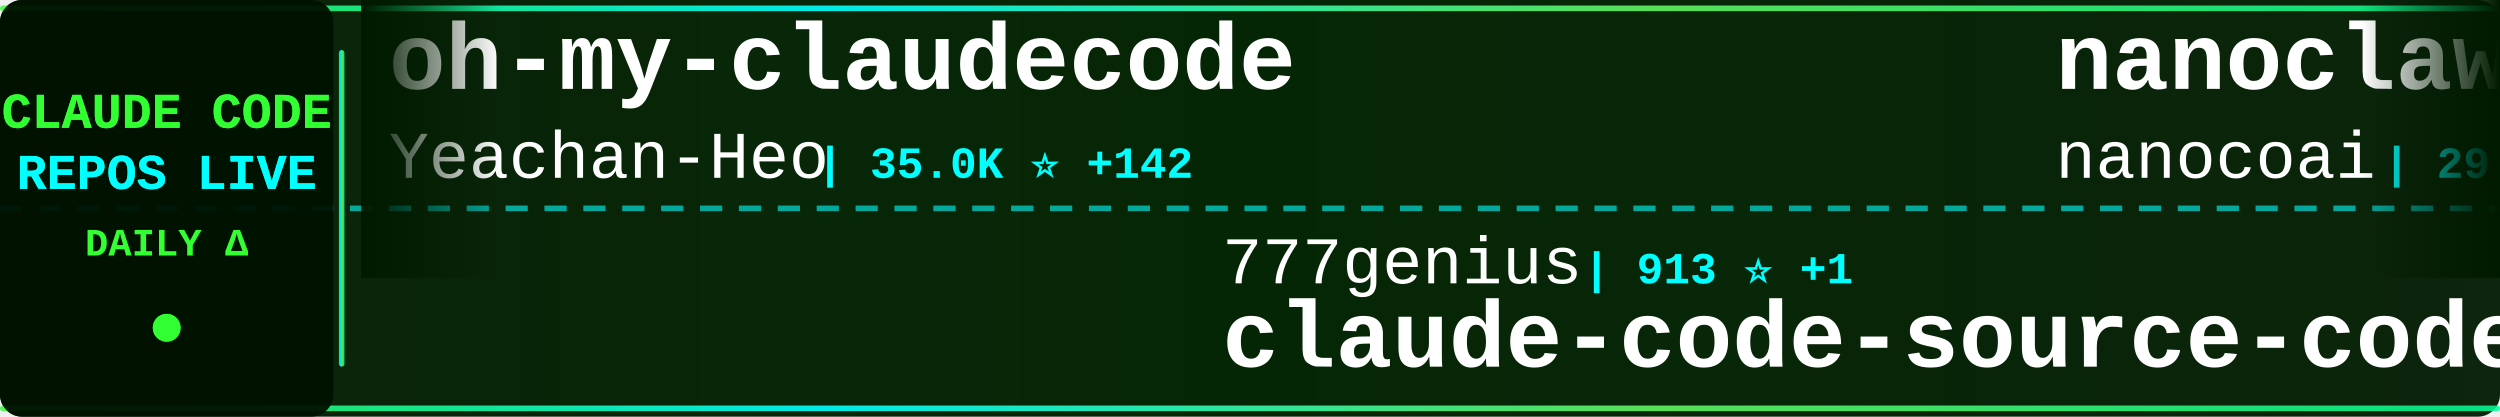
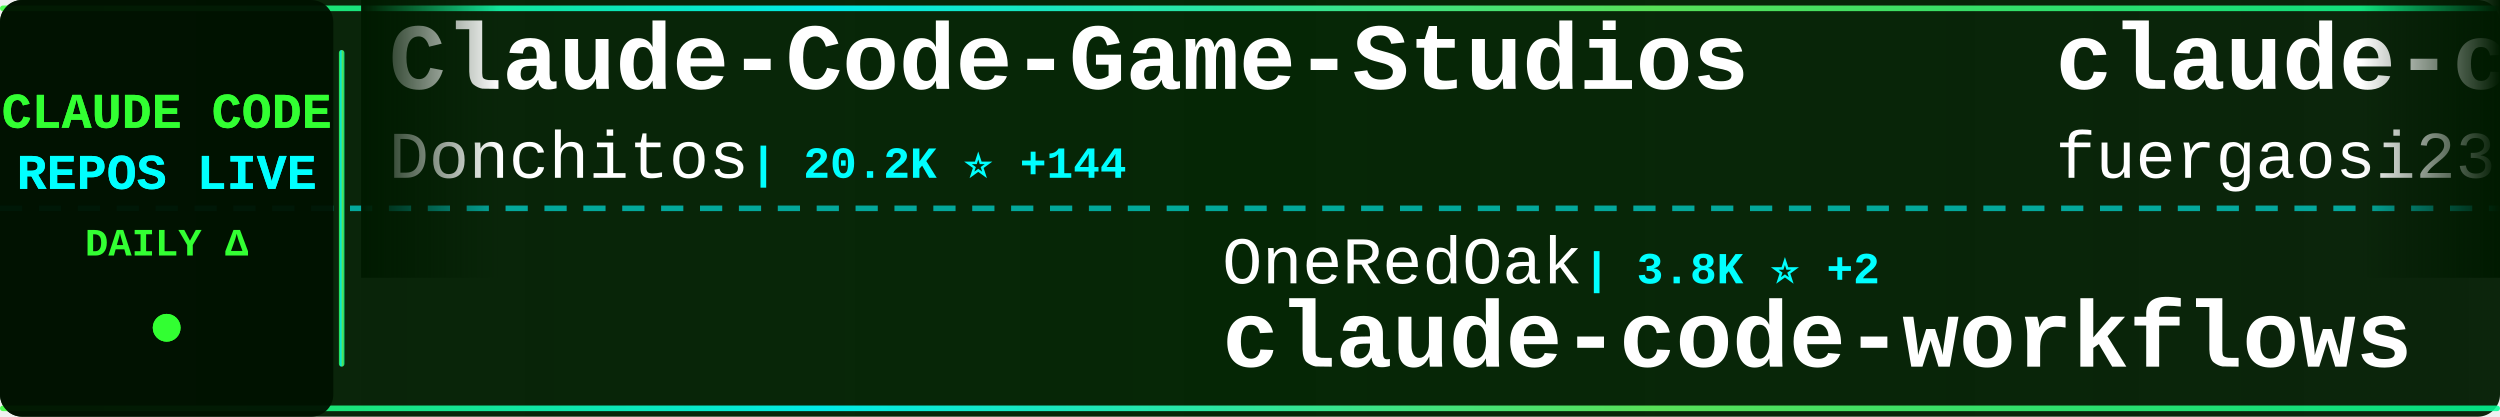
<svg xmlns="http://www.w3.org/2000/svg" width="900" height="150">
  <defs>
    <linearGradient id="tickerBg" x1="0%" y1="0%" x2="100%" y2="0%">
      <stop offset="0%" style="stop-color:#001a00;stop-opacity:0.95" />
      <stop offset="50%" style="stop-color:#002200;stop-opacity:0.98" />
      <stop offset="100%" style="stop-color:#001a00;stop-opacity:0.95" />
    </linearGradient>
    <linearGradient id="borderGrad" x1="0%" y1="0%" x2="100%" y2="0%">
      <stop offset="0%" style="stop-color:#33ff33;stop-opacity:0.85">
        <animate attributeName="stop-opacity" values="0.85;1;0.85" dur="2s" repeatCount="indefinite" />
      </stop>
      <stop offset="33%" style="stop-color:#00ffff;stop-opacity:0.9">
        <animate attributeName="stop-opacity" values="0.9;1;0.9" dur="2.2s" repeatCount="indefinite" />
      </stop>
      <stop offset="66%" style="stop-color:#66ff66;stop-opacity:0.85">
        <animate attributeName="stop-opacity" values="0.85;1;0.85" dur="1.8s" repeatCount="indefinite" />
      </stop>
      <stop offset="100%" style="stop-color:#00ff99;stop-opacity:0.85">
        <animate attributeName="stop-opacity" values="0.85;1;0.85" dur="2s" repeatCount="indefinite" />
      </stop>
    </linearGradient>
    <filter id="textGlow">
      <feGaussianBlur stdDeviation="0.1" result="coloredBlur" />
      <feMerge>
        <feMergeNode in="coloredBlur" />
        <feMergeNode in="SourceGraphic" />
      </feMerge>
    </filter>
    <filter id="metricGlow">
      <feGaussianBlur stdDeviation="0.2" result="coloredBlur" />
      <feMerge>
        <feMergeNode in="coloredBlur" />
        <feMergeNode in="SourceGraphic" />
      </feMerge>
    </filter>
    <linearGradient id="leftFade" x1="0%" y1="0%" x2="100%" y2="0%">
      <stop offset="0%" style="stop-color:#001a00;stop-opacity:1" />
      <stop offset="100%" style="stop-color:#001a00;stop-opacity:0" />
    </linearGradient>
    <linearGradient id="rightFade" x1="0%" y1="0%" x2="100%" y2="0%">
      <stop offset="0%" style="stop-color:#001a00;stop-opacity:0" />
      <stop offset="100%" style="stop-color:#001a00;stop-opacity:1" />
    </linearGradient>
  </defs>
  <rect width="900" height="150" fill="url(#tickerBg)" rx="8" />
  <rect x="0" y="2" width="900" height="2" fill="url(#borderGrad)" rx="1" />
  <rect x="0" y="146" width="900" height="2" fill="url(#borderGrad)" rx="1" />
  <line x1="0" y1="75" x2="900" y2="75" stroke="#00ffff" stroke-width="2" stroke-dasharray="8 6" opacity="0.6" />
  <rect x="0" y="0" width="120" height="150" fill="#001100" opacity="0.95" rx="8" />
  <text x="60" y="46" font-family="'Courier New', monospace" font-size="18" font-weight="bold" fill="#33ff33" text-anchor="middle" filter="url(#textGlow)">
    CLAUDE CODE
  </text>
  <text x="60" y="68" font-family="'Courier New', monospace" font-size="18" font-weight="bold" fill="#00ffff" text-anchor="middle" filter="url(#textGlow)">
    REPOS LIVE
  </text>
  <text x="60" y="92" font-family="'Courier New', monospace" font-size="14" font-weight="bold" fill="#33ff33" text-anchor="middle">
    DAILY Δ
  </text>
  <circle cx="60" cy="118" r="5" fill="#33ff33" filter="url(#metricGlow)">
    <animate attributeName="r" values="4;6;4" dur="1.5s" repeatCount="indefinite" />
    <animate attributeName="opacity" values="0.6;1;0.6" dur="1.5s" repeatCount="indefinite" />
  </circle>
  <rect x="122" y="18" width="2" height="114" fill="url(#borderGrad)" rx="1" />
  <clipPath id="tickerClip">
    <rect x="130" y="0" width="770" height="150" />
  </clipPath>
  <g clip-path="url(#tickerClip)">
    <g id="tickerItems">
      <animateTransform attributeName="transform" attributeType="XML" type="translate" from="0 0" to="-3000 0" dur="54s" repeatCount="indefinite" />
      <g transform="translate(0, 0)">
-         <text x="140" y="32" font-family="'Courier New', monospace" font-size="34" font-weight="bold" fill="#ffffff">oh-my-claudecode</text>
-         <text x="140" y="64" font-family="'Courier New', monospace" font-size="24" font-weight="normal" fill="#ffffff" opacity="1.0">Yeachan-Heo</text>
-         <text x="294" y="64" font-family="'Courier New', monospace" font-size="16" font-weight="bold" fill="#00ffff"> | 35.0K ⭐ +142</text>
+         <text x="140" y="32" font-family="'Courier New', monospace" font-size="34" font-weight="bold" fill="#ffffff">Claude-Code-Game-Studios</text>
+         <text x="140" y="64" font-family="'Courier New', monospace" font-size="24" font-weight="normal" fill="#ffffff" opacity="1.0">Donchitos</text>
+         <text x="270" y="64" font-family="'Courier New', monospace" font-size="16" font-weight="bold" fill="#00ffff"> | 20.2K ⭐ +144</text>
      </g>
      <g transform="translate(300, 0)">
-         <text x="140" y="102" font-family="'Courier New', monospace" font-size="24" font-weight="normal" fill="#ffffff" opacity="1.0">777genius</text>
-         <text x="270" y="102" font-family="'Courier New', monospace" font-size="16" font-weight="bold" fill="#00ffff"> | 913 ⭐ +1</text>
-         <text x="140" y="132" font-family="'Courier New', monospace" font-size="34" font-weight="bold" fill="#ffffff">claude-code-source-code</text>
+         <text x="140" y="102" font-family="'Courier New', monospace" font-size="24" font-weight="normal" fill="#ffffff" opacity="1.0">OneRedOak</text>
+         <text x="270" y="102" font-family="'Courier New', monospace" font-size="16" font-weight="bold" fill="#00ffff"> | 3.8K ⭐ +2</text>
+         <text x="140" y="132" font-family="'Courier New', monospace" font-size="34" font-weight="bold" fill="#ffffff">claude-code-workflows</text>
      </g>
      <g transform="translate(600, 0)">
-         <text x="140" y="32" font-family="'Courier New', monospace" font-size="34" font-weight="bold" fill="#ffffff">nanoclaw</text>
-         <text x="140" y="64" font-family="'Courier New', monospace" font-size="24" font-weight="normal" fill="#ffffff" opacity="1.0">nanocoai</text>
-         <text x="258" y="64" font-family="'Courier New', monospace" font-size="16" font-weight="bold" fill="#00ffff"> | 29.5K ⭐ +51</text>
+         <text x="140" y="32" font-family="'Courier New', monospace" font-size="34" font-weight="bold" fill="#ffffff">claude-code-proxy</text>
+         <text x="140" y="64" font-family="'Courier New', monospace" font-size="24" font-weight="normal" fill="#ffffff" opacity="1.0">fuergaosi233</text>
+         <text x="306" y="64" font-family="'Courier New', monospace" font-size="16" font-weight="bold" fill="#00ffff"> | 2.6K ⭐ +2</text>
      </g>
      <g transform="translate(900, 0)">
-         <text x="140" y="102" font-family="'Courier New', monospace" font-size="24" font-weight="normal" fill="#ffffff" opacity="1.0">FlorianBruniaux</text>
-         <text x="342" y="102" font-family="'Courier New', monospace" font-size="16" font-weight="bold" fill="#00ffff"> | 4.5K ⭐ +21</text>
-         <text x="140" y="132" font-family="'Courier New', monospace" font-size="34" font-weight="bold" fill="#ffffff">claude-code-ultimate-gui...</text>
+         <text x="140" y="102" font-family="'Courier New', monospace" font-size="24" font-weight="normal" fill="#ffffff" opacity="1.0">shareAI-lab</text>
+         <text x="294" y="102" font-family="'Courier New', monospace" font-size="16" font-weight="bold" fill="#00ffff"> | 63.0K ⭐ +272</text>
+         <text x="140" y="132" font-family="'Courier New', monospace" font-size="34" font-weight="bold" fill="#ffffff">learn-claude-code</text>
      </g>
      <g transform="translate(1200, 0)">
-         <text x="140" y="32" font-family="'Courier New', monospace" font-size="34" font-weight="bold" fill="#ffffff">how-claude-code-works</text>
-         <text x="140" y="64" font-family="'Courier New', monospace" font-size="24" font-weight="normal" fill="#ffffff" opacity="1.0">Windy3f3f3f3f</text>
-         <text x="318" y="64" font-family="'Courier New', monospace" font-size="16" font-weight="bold" fill="#00ffff"> | 2.5K ⭐ +8</text>
+         <text x="140" y="32" font-family="'Courier New', monospace" font-size="34" font-weight="bold" fill="#ffffff">free-claude-code</text>
+         <text x="140" y="64" font-family="'Courier New', monospace" font-size="24" font-weight="normal" fill="#ffffff" opacity="1.0">Alishahryar1</text>
+         <text x="306" y="64" font-family="'Courier New', monospace" font-size="16" font-weight="bold" fill="#00ffff"> | 30.2K ⭐ +359</text>
      </g>
      <g transform="translate(1500, 0)">
-         <text x="140" y="102" font-family="'Courier New', monospace" font-size="24" font-weight="normal" fill="#ffffff" opacity="1.0">VineeTagarwaL-code</text>
-         <text x="378" y="102" font-family="'Courier New', monospace" font-size="16" font-weight="bold" fill="#00ffff"> | 275 ⭐</text>
+         <text x="140" y="102" font-family="'Courier New', monospace" font-size="24" font-weight="normal" fill="#ffffff" opacity="1.0">Onewon</text>
+         <text x="234" y="102" font-family="'Courier New', monospace" font-size="16" font-weight="bold" fill="#00ffff"> | 181 ⭐ +1</text>
        <text x="140" y="132" font-family="'Courier New', monospace" font-size="34" font-weight="bold" fill="#ffffff">claude-code</text>
      </g>
      <g transform="translate(1800, 0)">
-         <text x="140" y="32" font-family="'Courier New', monospace" font-size="34" font-weight="bold" fill="#ffffff">Claude-Code-Workflow</text>
-         <text x="140" y="64" font-family="'Courier New', monospace" font-size="24" font-weight="normal" fill="#ffffff" opacity="1.0">catlog22</text>
-         <text x="258" y="64" font-family="'Courier New', monospace" font-size="16" font-weight="bold" fill="#00ffff"> | 2.0K ⭐ +7</text>
+         <text x="140" y="32" font-family="'Courier New', monospace" font-size="34" font-weight="bold" fill="#ffffff">claude-code-tudou</text>
+         <text x="140" y="64" font-family="'Courier New', monospace" font-size="24" font-weight="normal" fill="#ffffff" opacity="1.0">AICoderTudou</text>
+         <text x="306" y="64" font-family="'Courier New', monospace" font-size="16" font-weight="bold" fill="#00ffff"> | 502 ⭐ +1</text>
      </g>
      <g transform="translate(2100, 0)">
-         <text x="140" y="102" font-family="'Courier New', monospace" font-size="24" font-weight="normal" fill="#ffffff" opacity="1.0">nicedreamzapp</text>
-         <text x="318" y="102" font-family="'Courier New', monospace" font-size="16" font-weight="bold" fill="#00ffff"> | 2.7K ⭐ +3</text>
-         <text x="140" y="132" font-family="'Courier New', monospace" font-size="34" font-weight="bold" fill="#ffffff">claude-code-local</text>
+         <text x="140" y="102" font-family="'Courier New', monospace" font-size="24" font-weight="normal" fill="#ffffff" opacity="1.0">nanocoai</text>
+         <text x="258" y="102" font-family="'Courier New', monospace" font-size="16" font-weight="bold" fill="#00ffff"> | 29.5K ⭐ +42</text>
+         <text x="140" y="132" font-family="'Courier New', monospace" font-size="34" font-weight="bold" fill="#ffffff">nanoclaw</text>
      </g>
      <g transform="translate(2400, 0)">
        <text x="140" y="32" font-family="'Courier New', monospace" font-size="34" font-weight="bold" fill="#ffffff">claude-code</text>
-         <text x="140" y="64" font-family="'Courier New', monospace" font-size="24" font-weight="normal" fill="#ffffff" opacity="1.0">alex000kim</text>
-         <text x="282" y="64" font-family="'Courier New', monospace" font-size="16" font-weight="bold" fill="#00ffff"> | 227 ⭐</text>
+         <text x="140" y="64" font-family="'Courier New', monospace" font-size="24" font-weight="normal" fill="#ffffff" opacity="1.0">codeaashu</text>
+         <text x="270" y="64" font-family="'Courier New', monospace" font-size="16" font-weight="bold" fill="#00ffff"> | 2.7K ⭐ +9</text>
      </g>
      <g transform="translate(2700, 0)">
-         <text x="140" y="102" font-family="'Courier New', monospace" font-size="24" font-weight="normal" fill="#ffffff" opacity="1.0">Yuyz0112</text>
-         <text x="258" y="102" font-family="'Courier New', monospace" font-size="16" font-weight="bold" fill="#00ffff"> | 2.4K ⭐ +1</text>
-         <text x="140" y="132" font-family="'Courier New', monospace" font-size="34" font-weight="bold" fill="#ffffff">claude-code-reverse</text>
+         <text x="140" y="102" font-family="'Courier New', monospace" font-size="24" font-weight="normal" fill="#ffffff" opacity="1.0">oboard</text>
+         <text x="234" y="102" font-family="'Courier New', monospace" font-size="16" font-weight="bold" fill="#00ffff"> | 3.2K ⭐ +8</text>
+         <text x="140" y="132" font-family="'Courier New', monospace" font-size="34" font-weight="bold" fill="#ffffff">claude-code-rev</text>
      </g>
      <g transform="translate(3000, 0)">
-         <text x="140" y="32" font-family="'Courier New', monospace" font-size="34" font-weight="bold" fill="#ffffff">oh-my-claudecode</text>
-         <text x="140" y="64" font-family="'Courier New', monospace" font-size="24" font-weight="normal" fill="#ffffff" opacity="1.0">Yeachan-Heo</text>
-         <text x="294" y="64" font-family="'Courier New', monospace" font-size="16" font-weight="bold" fill="#00ffff"> | 35.0K ⭐ +142</text>
+         <text x="140" y="32" font-family="'Courier New', monospace" font-size="34" font-weight="bold" fill="#ffffff">Claude-Code-Game-Studios</text>
+         <text x="140" y="64" font-family="'Courier New', monospace" font-size="24" font-weight="normal" fill="#ffffff" opacity="1.0">Donchitos</text>
+         <text x="270" y="64" font-family="'Courier New', monospace" font-size="16" font-weight="bold" fill="#00ffff"> | 20.2K ⭐ +144</text>
      </g>
      <g transform="translate(3300, 0)">
-         <text x="140" y="102" font-family="'Courier New', monospace" font-size="24" font-weight="normal" fill="#ffffff" opacity="1.0">777genius</text>
-         <text x="270" y="102" font-family="'Courier New', monospace" font-size="16" font-weight="bold" fill="#00ffff"> | 913 ⭐ +1</text>
-         <text x="140" y="132" font-family="'Courier New', monospace" font-size="34" font-weight="bold" fill="#ffffff">claude-code-source-code</text>
+         <text x="140" y="102" font-family="'Courier New', monospace" font-size="24" font-weight="normal" fill="#ffffff" opacity="1.0">OneRedOak</text>
+         <text x="270" y="102" font-family="'Courier New', monospace" font-size="16" font-weight="bold" fill="#00ffff"> | 3.8K ⭐ +2</text>
+         <text x="140" y="132" font-family="'Courier New', monospace" font-size="34" font-weight="bold" fill="#ffffff">claude-code-workflows</text>
      </g>
      <g transform="translate(3600, 0)">
-         <text x="140" y="32" font-family="'Courier New', monospace" font-size="34" font-weight="bold" fill="#ffffff">nanoclaw</text>
-         <text x="140" y="64" font-family="'Courier New', monospace" font-size="24" font-weight="normal" fill="#ffffff" opacity="1.0">nanocoai</text>
-         <text x="258" y="64" font-family="'Courier New', monospace" font-size="16" font-weight="bold" fill="#00ffff"> | 29.5K ⭐ +51</text>
+         <text x="140" y="32" font-family="'Courier New', monospace" font-size="34" font-weight="bold" fill="#ffffff">claude-code-proxy</text>
+         <text x="140" y="64" font-family="'Courier New', monospace" font-size="24" font-weight="normal" fill="#ffffff" opacity="1.0">fuergaosi233</text>
+         <text x="306" y="64" font-family="'Courier New', monospace" font-size="16" font-weight="bold" fill="#00ffff"> | 2.6K ⭐ +2</text>
      </g>
      <g transform="translate(3900, 0)">
-         <text x="140" y="102" font-family="'Courier New', monospace" font-size="24" font-weight="normal" fill="#ffffff" opacity="1.0">FlorianBruniaux</text>
-         <text x="342" y="102" font-family="'Courier New', monospace" font-size="16" font-weight="bold" fill="#00ffff"> | 4.5K ⭐ +21</text>
-         <text x="140" y="132" font-family="'Courier New', monospace" font-size="34" font-weight="bold" fill="#ffffff">claude-code-ultimate-gui...</text>
+         <text x="140" y="102" font-family="'Courier New', monospace" font-size="24" font-weight="normal" fill="#ffffff" opacity="1.0">shareAI-lab</text>
+         <text x="294" y="102" font-family="'Courier New', monospace" font-size="16" font-weight="bold" fill="#00ffff"> | 63.0K ⭐ +272</text>
+         <text x="140" y="132" font-family="'Courier New', monospace" font-size="34" font-weight="bold" fill="#ffffff">learn-claude-code</text>
      </g>
    </g>
  </g>
  <rect x="130" y="0" width="50" height="100" fill="url(#leftFade)" />
  <rect x="850" y="0" width="50" height="100" fill="url(#rightFade)" />
</svg>
